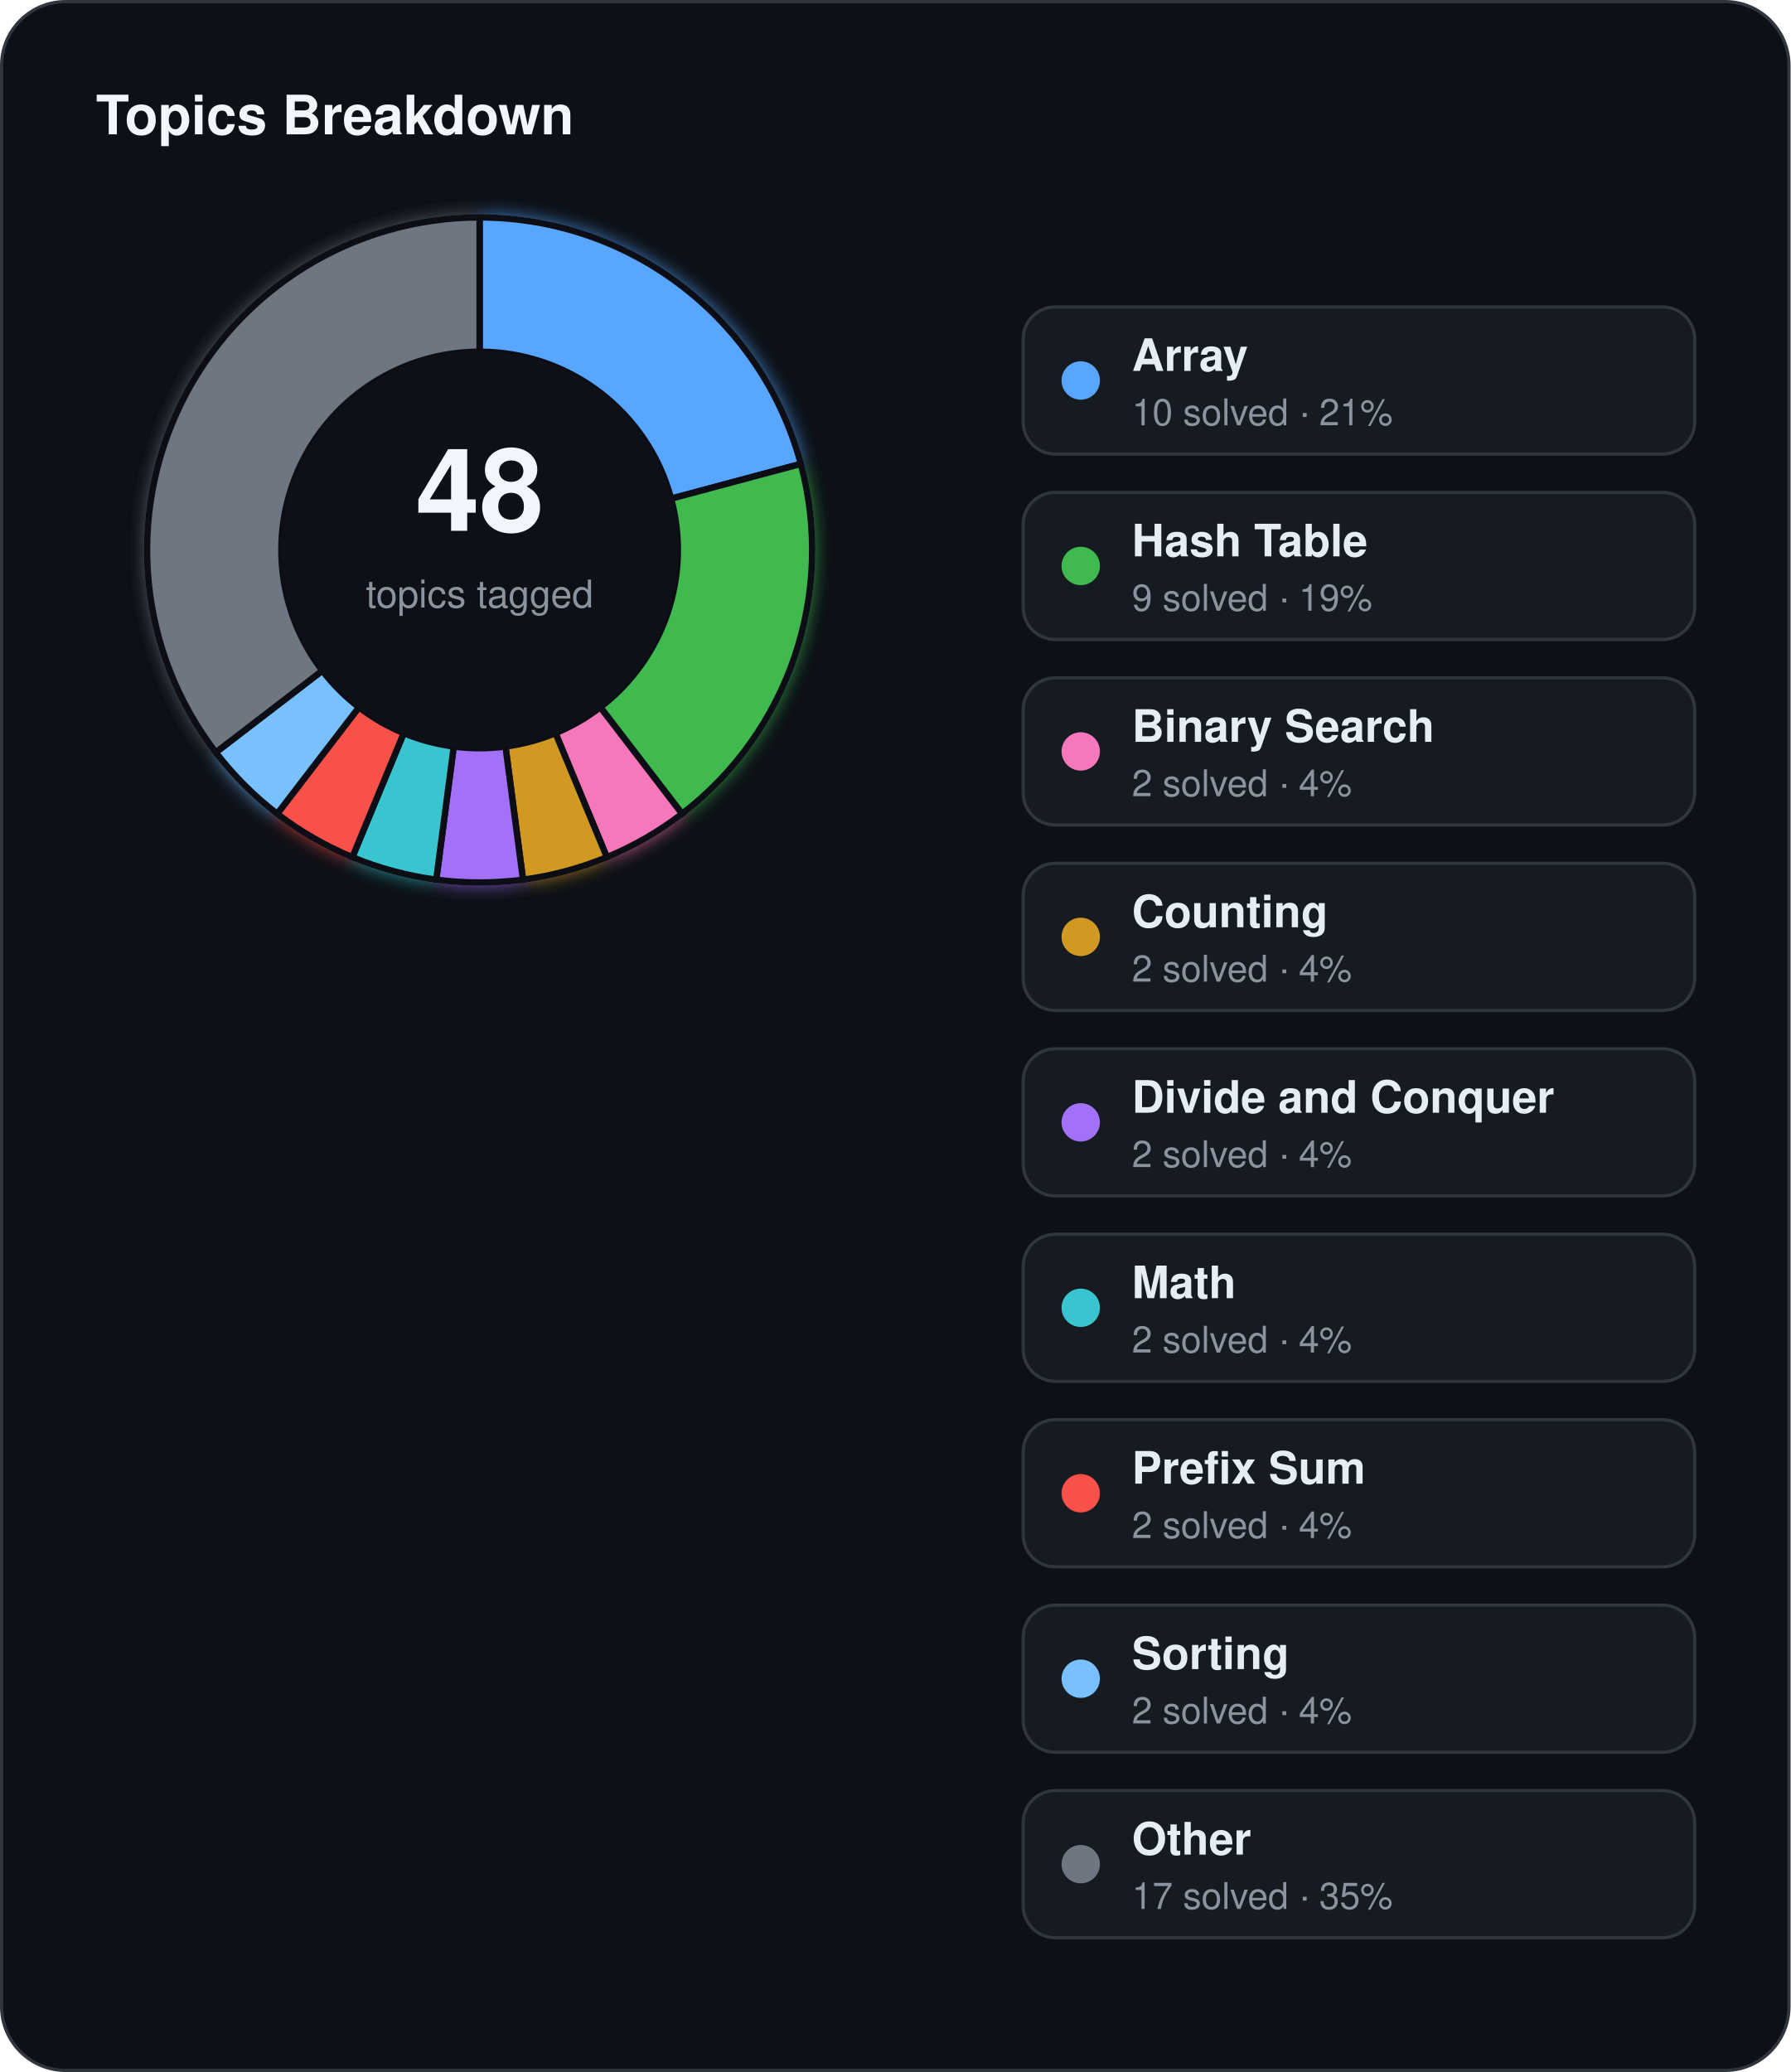
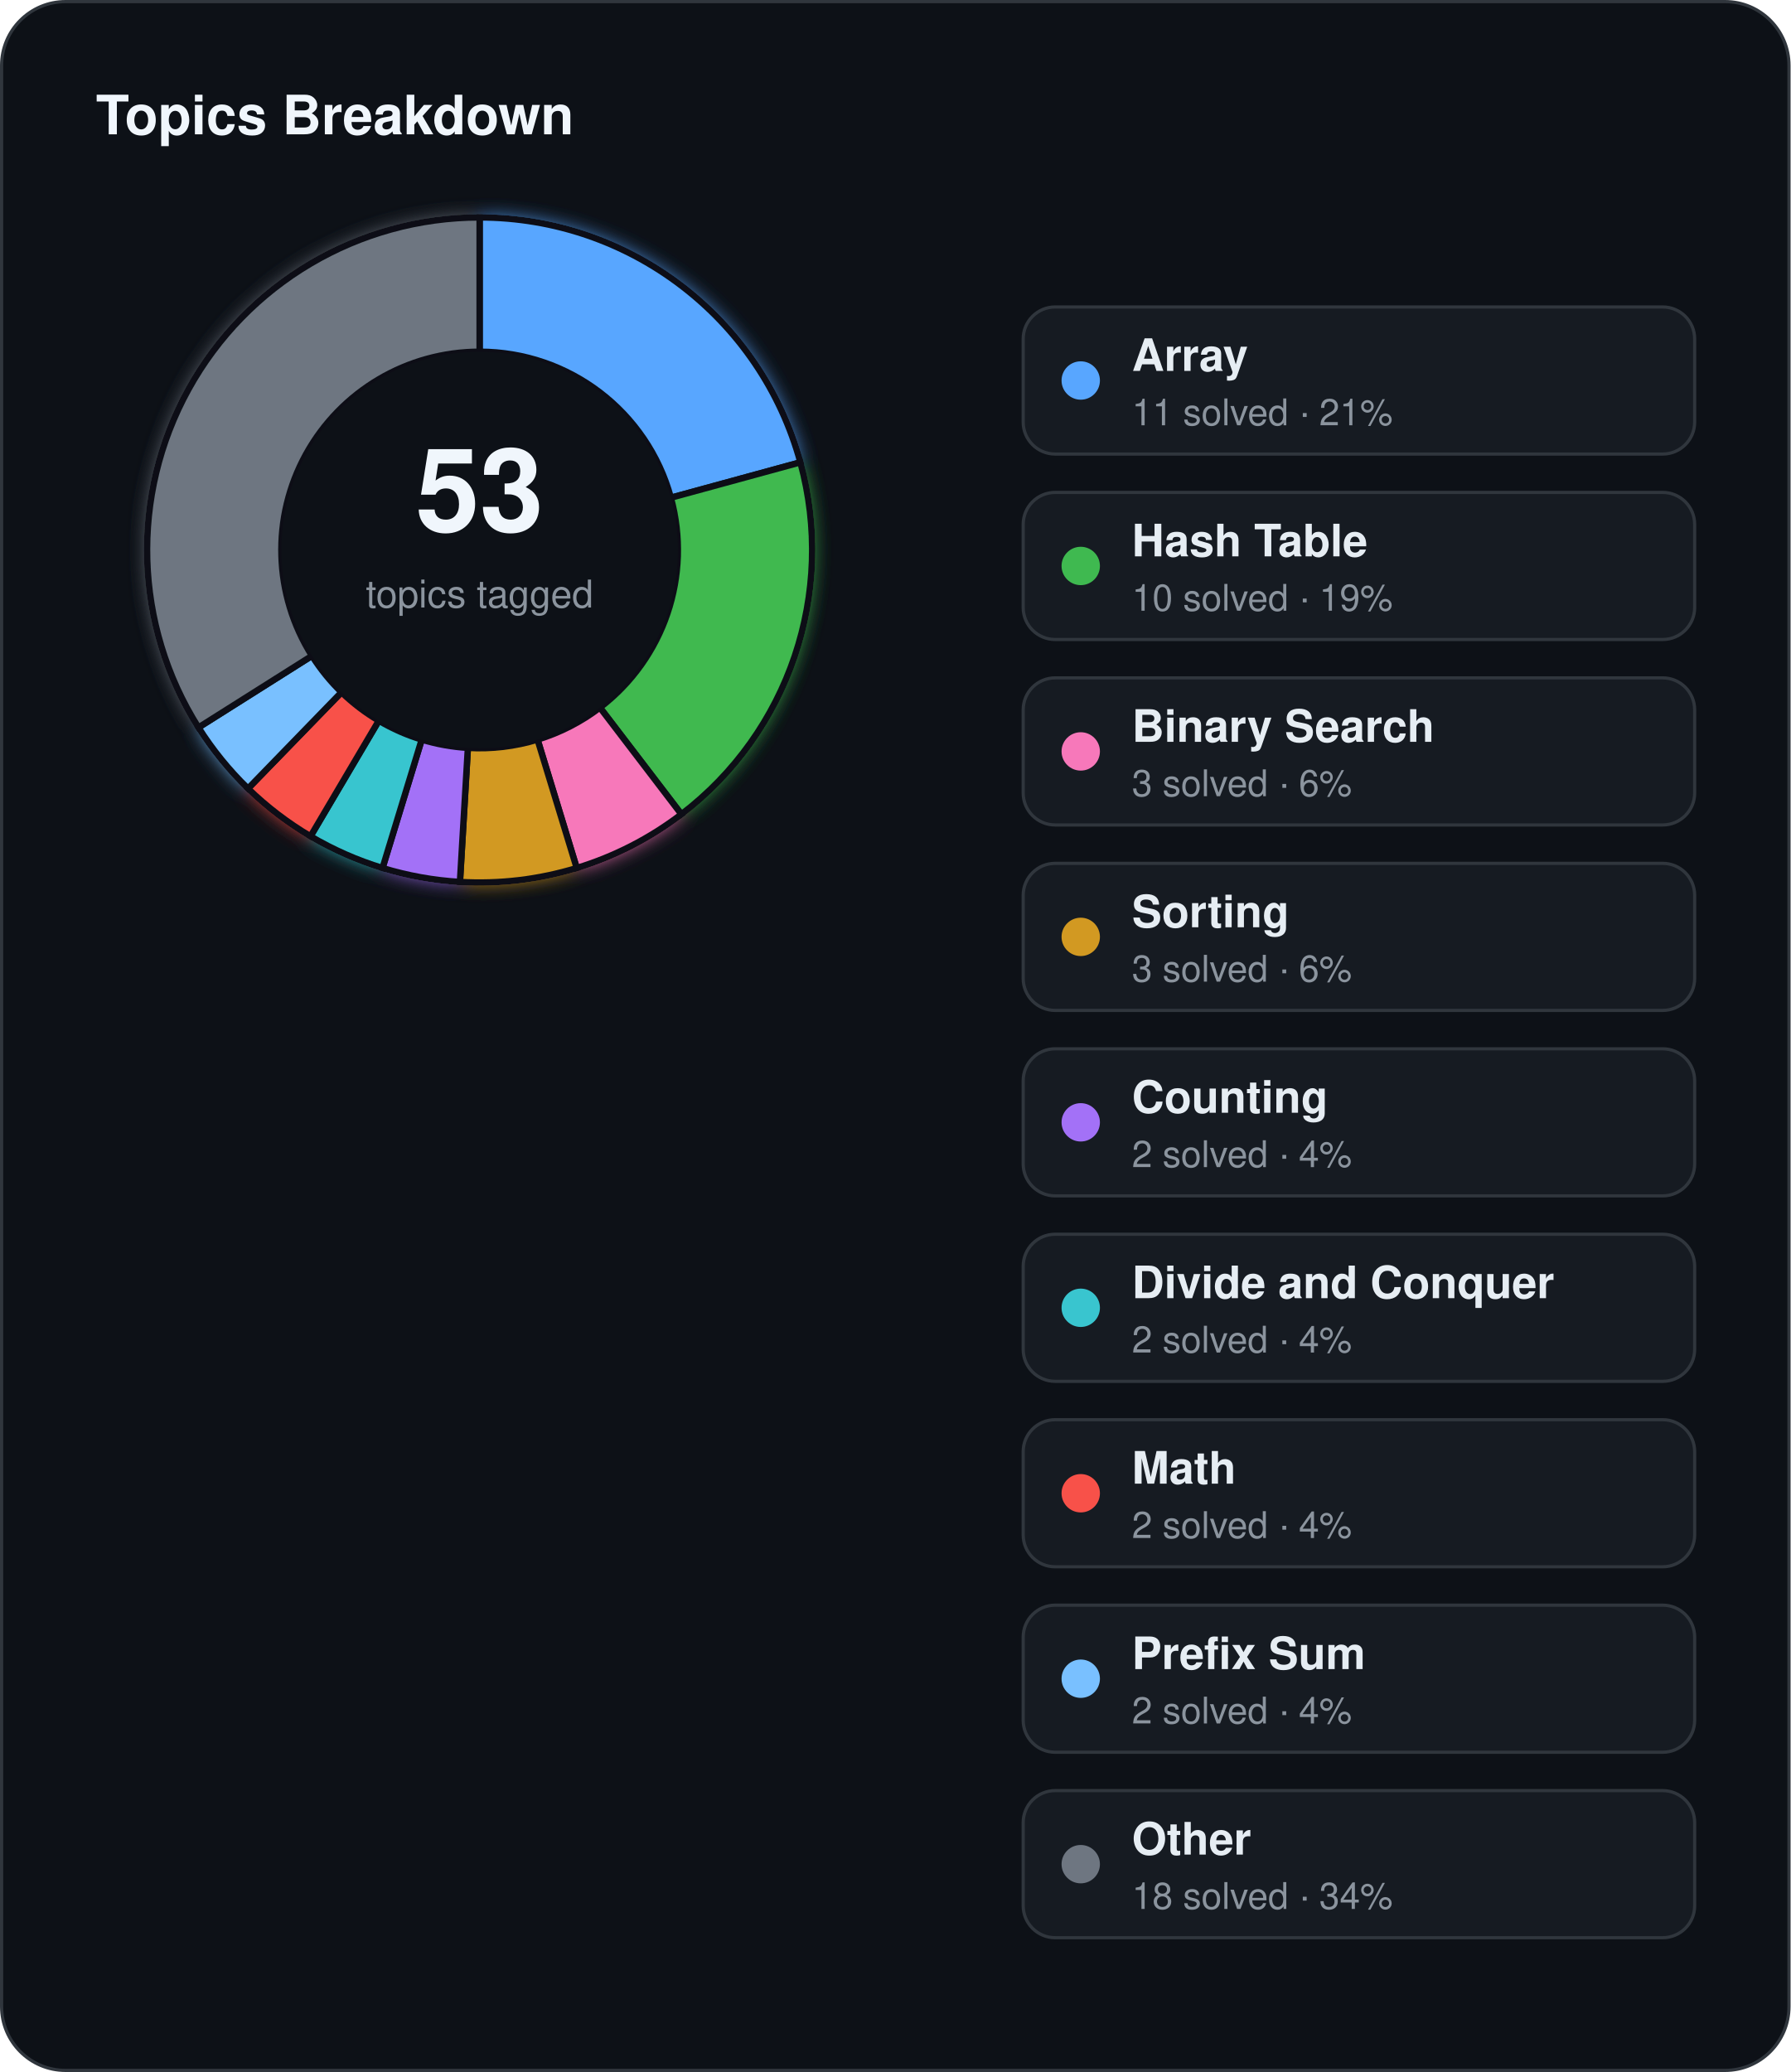
<svg xmlns="http://www.w3.org/2000/svg" width="560" height="648" viewBox="0 0 560 648">
  <defs>
    <filter id="topics-glow" x="-60%" y="-60%" width="220%" height="220%">
      <feGaussianBlur stdDeviation="3" result="blur" />
      <feMerge>
        <feMergeNode in="blur" />
        <feMergeNode in="SourceGraphic" />
      </feMerge>
    </filter>
  </defs>
  <rect x="0.5" y="0.5" width="559" height="647" rx="20" fill="#0d1117" stroke="#30363d" stroke-width="1" />
  <text x="30" y="42" fill="#f0f6fc" font-family="Segoe UI, Helvetica, Arial, sans-serif" font-size="17" font-weight="700">Topics Breakdown</text>
  <g filter="url(#topics-glow)">
-     <path d="M 150.00,68.00 A 104,104 0 0 1 250.46,145.08 L 209.89,155.95 A 62,62 0 0 0 150.00,110.00 Z" fill="#58a6ff" stroke="#0d1117" stroke-width="2" />
-     <path d="M 250.46,145.08 A 104,104 0 0 1 213.31,254.51 L 187.74,221.19 A 62,62 0 0 0 209.89,155.95 Z" fill="#3fb950" stroke="#0d1117" stroke-width="2" />
-     <path d="M 213.31,254.51 A 104,104 0 0 1 189.80,268.08 L 173.73,229.28 A 62,62 0 0 0 187.74,221.19 Z" fill="#f778ba" stroke="#0d1117" stroke-width="2" />
-     <path d="M 189.80,268.08 A 104,104 0 0 1 163.57,275.11 L 158.09,233.47 A 62,62 0 0 0 173.73,229.28 Z" fill="#d29922" stroke="#0d1117" stroke-width="2" />
-     <path d="M 163.57,275.11 A 104,104 0 0 1 136.43,275.11 L 141.91,233.47 A 62,62 0 0 0 158.09,233.47 Z" fill="#a371f7" stroke="#0d1117" stroke-width="2" />
-     <path d="M 136.43,275.11 A 104,104 0 0 1 110.20,268.08 L 126.27,229.28 A 62,62 0 0 0 141.91,233.47 Z" fill="#39c5cf" stroke="#0d1117" stroke-width="2" />
-     <path d="M 110.20,268.08 A 104,104 0 0 1 86.69,254.51 L 112.26,221.19 A 62,62 0 0 0 126.27,229.28 Z" fill="#f85149" stroke="#0d1117" stroke-width="2" />
-     <path d="M 86.69,254.51 A 104,104 0 0 1 67.49,235.31 L 100.81,209.74 A 62,62 0 0 0 112.26,221.19 Z" fill="#79c0ff" stroke="#0d1117" stroke-width="2" />
-     <path d="M 67.49,235.31 A 104,104 0 0 1 150.00,68.00 L 150.00,110.00 A 62,62 0 0 0 100.81,209.74 Z" fill="#6e7681" stroke="#0d1117" stroke-width="2" />
+     <path d="M 150.00,68.00 A 104,104 0 0 1 250.32,144.59 L 209.81,155.66 A 62,62 0 0 0 150.00,110.00 Z" fill="#58a6ff" stroke="#0d1117" stroke-width="2" />
+     <path d="M 250.32,144.59 A 104,104 0 0 1 213.11,254.66 L 187.62,221.28 A 62,62 0 0 0 209.81,155.66 Z" fill="#3fb950" stroke="#0d1117" stroke-width="2" />
+     <path d="M 213.11,254.66 A 104,104 0 0 1 180.37,271.47 L 168.11,231.30 A 62,62 0 0 0 187.62,221.28 Z" fill="#f778ba" stroke="#0d1117" stroke-width="2" />
+     <path d="M 180.37,271.47 A 104,104 0 0 1 143.84,275.82 L 146.33,233.89 A 62,62 0 0 0 168.11,231.30 Z" fill="#d29922" stroke="#0d1117" stroke-width="2" />
+     <path d="M 143.84,275.82 A 104,104 0 0 1 119.63,271.47 L 131.89,231.30 A 62,62 0 0 0 146.33,233.89 Z" fill="#a371f7" stroke="#0d1117" stroke-width="2" />
+     <path d="M 119.63,271.47 A 104,104 0 0 1 97.11,261.55 L 118.47,225.38 A 62,62 0 0 0 131.89,231.30 Z" fill="#39c5cf" stroke="#0d1117" stroke-width="2" />
+     <path d="M 97.11,261.55 A 104,104 0 0 1 77.56,246.62 L 106.81,216.49 A 62,62 0 0 0 118.47,225.38 Z" fill="#f85149" stroke="#0d1117" stroke-width="2" />
+     <path d="M 77.56,246.62 A 104,104 0 0 1 62.06,227.52 L 97.57,205.10 A 62,62 0 0 0 106.81,216.49 Z" fill="#79c0ff" stroke="#0d1117" stroke-width="2" />
+     <path d="M 62.06,227.52 A 104,104 0 0 1 150.00,68.00 L 150.00,110.00 A 62,62 0 0 0 97.57,205.10 Z" fill="#6e7681" stroke="#0d1117" stroke-width="2" />
  </g>
  <circle cx="150" cy="172" r="62" fill="#0d1117" />
-   <text x="150" y="166" text-anchor="middle" fill="#f0f6fc" font-family="Segoe UI, Helvetica, Arial, sans-serif" font-size="36" font-weight="700">48</text>
+   <text x="150" y="166" text-anchor="middle" fill="#f0f6fc" font-family="Segoe UI, Helvetica, Arial, sans-serif" font-size="36" font-weight="700">53</text>
  <text x="150" y="190" text-anchor="middle" fill="#8b949e" font-family="Segoe UI, Helvetica, Arial, sans-serif" font-size="12">topics tagged</text>
  <rect x="320" y="96" width="210" height="46" rx="10" fill="#161b22" stroke="#30363d" stroke-width="1" />
  <circle cx="338" cy="119" r="6" fill="#58a6ff" />
  <text x="354" y="116" fill="#e6edf3" font-family="Segoe UI, Helvetica, Arial, sans-serif" font-size="14" font-weight="600">Array</text>
-   <text x="354" y="133" fill="#8b949e" font-family="Segoe UI, Helvetica, Arial, sans-serif" font-size="11.5">10 solved · 21%</text>
+   <text x="354" y="133" fill="#8b949e" font-family="Segoe UI, Helvetica, Arial, sans-serif" font-size="11.5">11 solved · 21%</text>
  <rect x="320" y="154" width="210" height="46" rx="10" fill="#161b22" stroke="#30363d" stroke-width="1" />
  <circle cx="338" cy="177" r="6" fill="#3fb950" />
  <text x="354" y="174" fill="#e6edf3" font-family="Segoe UI, Helvetica, Arial, sans-serif" font-size="14" font-weight="600">Hash Table</text>
-   <text x="354" y="191" fill="#8b949e" font-family="Segoe UI, Helvetica, Arial, sans-serif" font-size="11.5">9 solved · 19%</text>
+   <text x="354" y="191" fill="#8b949e" font-family="Segoe UI, Helvetica, Arial, sans-serif" font-size="11.5">10 solved · 19%</text>
  <rect x="320" y="212" width="210" height="46" rx="10" fill="#161b22" stroke="#30363d" stroke-width="1" />
  <circle cx="338" cy="235" r="6" fill="#f778ba" />
  <text x="354" y="232" fill="#e6edf3" font-family="Segoe UI, Helvetica, Arial, sans-serif" font-size="14" font-weight="600">Binary Search</text>
-   <text x="354" y="249" fill="#8b949e" font-family="Segoe UI, Helvetica, Arial, sans-serif" font-size="11.5">2 solved · 4%</text>
+   <text x="354" y="249" fill="#8b949e" font-family="Segoe UI, Helvetica, Arial, sans-serif" font-size="11.5">3 solved · 6%</text>
  <rect x="320" y="270" width="210" height="46" rx="10" fill="#161b22" stroke="#30363d" stroke-width="1" />
  <circle cx="338" cy="293" r="6" fill="#d29922" />
-   <text x="354" y="290" fill="#e6edf3" font-family="Segoe UI, Helvetica, Arial, sans-serif" font-size="14" font-weight="600">Counting</text>
-   <text x="354" y="307" fill="#8b949e" font-family="Segoe UI, Helvetica, Arial, sans-serif" font-size="11.5">2 solved · 4%</text>
+   <text x="354" y="290" fill="#e6edf3" font-family="Segoe UI, Helvetica, Arial, sans-serif" font-size="14" font-weight="600">Sorting</text>
+   <text x="354" y="307" fill="#8b949e" font-family="Segoe UI, Helvetica, Arial, sans-serif" font-size="11.5">3 solved · 6%</text>
  <rect x="320" y="328" width="210" height="46" rx="10" fill="#161b22" stroke="#30363d" stroke-width="1" />
  <circle cx="338" cy="351" r="6" fill="#a371f7" />
-   <text x="354" y="348" fill="#e6edf3" font-family="Segoe UI, Helvetica, Arial, sans-serif" font-size="14" font-weight="600">Divide and Conquer</text>
+   <text x="354" y="348" fill="#e6edf3" font-family="Segoe UI, Helvetica, Arial, sans-serif" font-size="14" font-weight="600">Counting</text>
  <text x="354" y="365" fill="#8b949e" font-family="Segoe UI, Helvetica, Arial, sans-serif" font-size="11.5">2 solved · 4%</text>
  <rect x="320" y="386" width="210" height="46" rx="10" fill="#161b22" stroke="#30363d" stroke-width="1" />
  <circle cx="338" cy="409" r="6" fill="#39c5cf" />
-   <text x="354" y="406" fill="#e6edf3" font-family="Segoe UI, Helvetica, Arial, sans-serif" font-size="14" font-weight="600">Math</text>
+   <text x="354" y="406" fill="#e6edf3" font-family="Segoe UI, Helvetica, Arial, sans-serif" font-size="14" font-weight="600">Divide and Conquer</text>
  <text x="354" y="423" fill="#8b949e" font-family="Segoe UI, Helvetica, Arial, sans-serif" font-size="11.5">2 solved · 4%</text>
  <rect x="320" y="444" width="210" height="46" rx="10" fill="#161b22" stroke="#30363d" stroke-width="1" />
  <circle cx="338" cy="467" r="6" fill="#f85149" />
-   <text x="354" y="464" fill="#e6edf3" font-family="Segoe UI, Helvetica, Arial, sans-serif" font-size="14" font-weight="600">Prefix Sum</text>
+   <text x="354" y="464" fill="#e6edf3" font-family="Segoe UI, Helvetica, Arial, sans-serif" font-size="14" font-weight="600">Math</text>
  <text x="354" y="481" fill="#8b949e" font-family="Segoe UI, Helvetica, Arial, sans-serif" font-size="11.5">2 solved · 4%</text>
  <rect x="320" y="502" width="210" height="46" rx="10" fill="#161b22" stroke="#30363d" stroke-width="1" />
  <circle cx="338" cy="525" r="6" fill="#79c0ff" />
-   <text x="354" y="522" fill="#e6edf3" font-family="Segoe UI, Helvetica, Arial, sans-serif" font-size="14" font-weight="600">Sorting</text>
+   <text x="354" y="522" fill="#e6edf3" font-family="Segoe UI, Helvetica, Arial, sans-serif" font-size="14" font-weight="600">Prefix Sum</text>
  <text x="354" y="539" fill="#8b949e" font-family="Segoe UI, Helvetica, Arial, sans-serif" font-size="11.5">2 solved · 4%</text>
  <rect x="320" y="560" width="210" height="46" rx="10" fill="#161b22" stroke="#30363d" stroke-width="1" />
  <circle cx="338" cy="583" r="6" fill="#6e7681" />
  <text x="354" y="580" fill="#e6edf3" font-family="Segoe UI, Helvetica, Arial, sans-serif" font-size="14" font-weight="600">Other</text>
-   <text x="354" y="597" fill="#8b949e" font-family="Segoe UI, Helvetica, Arial, sans-serif" font-size="11.5">17 solved · 35%</text>
+   <text x="354" y="597" fill="#8b949e" font-family="Segoe UI, Helvetica, Arial, sans-serif" font-size="11.5">18 solved · 34%</text>
</svg>
